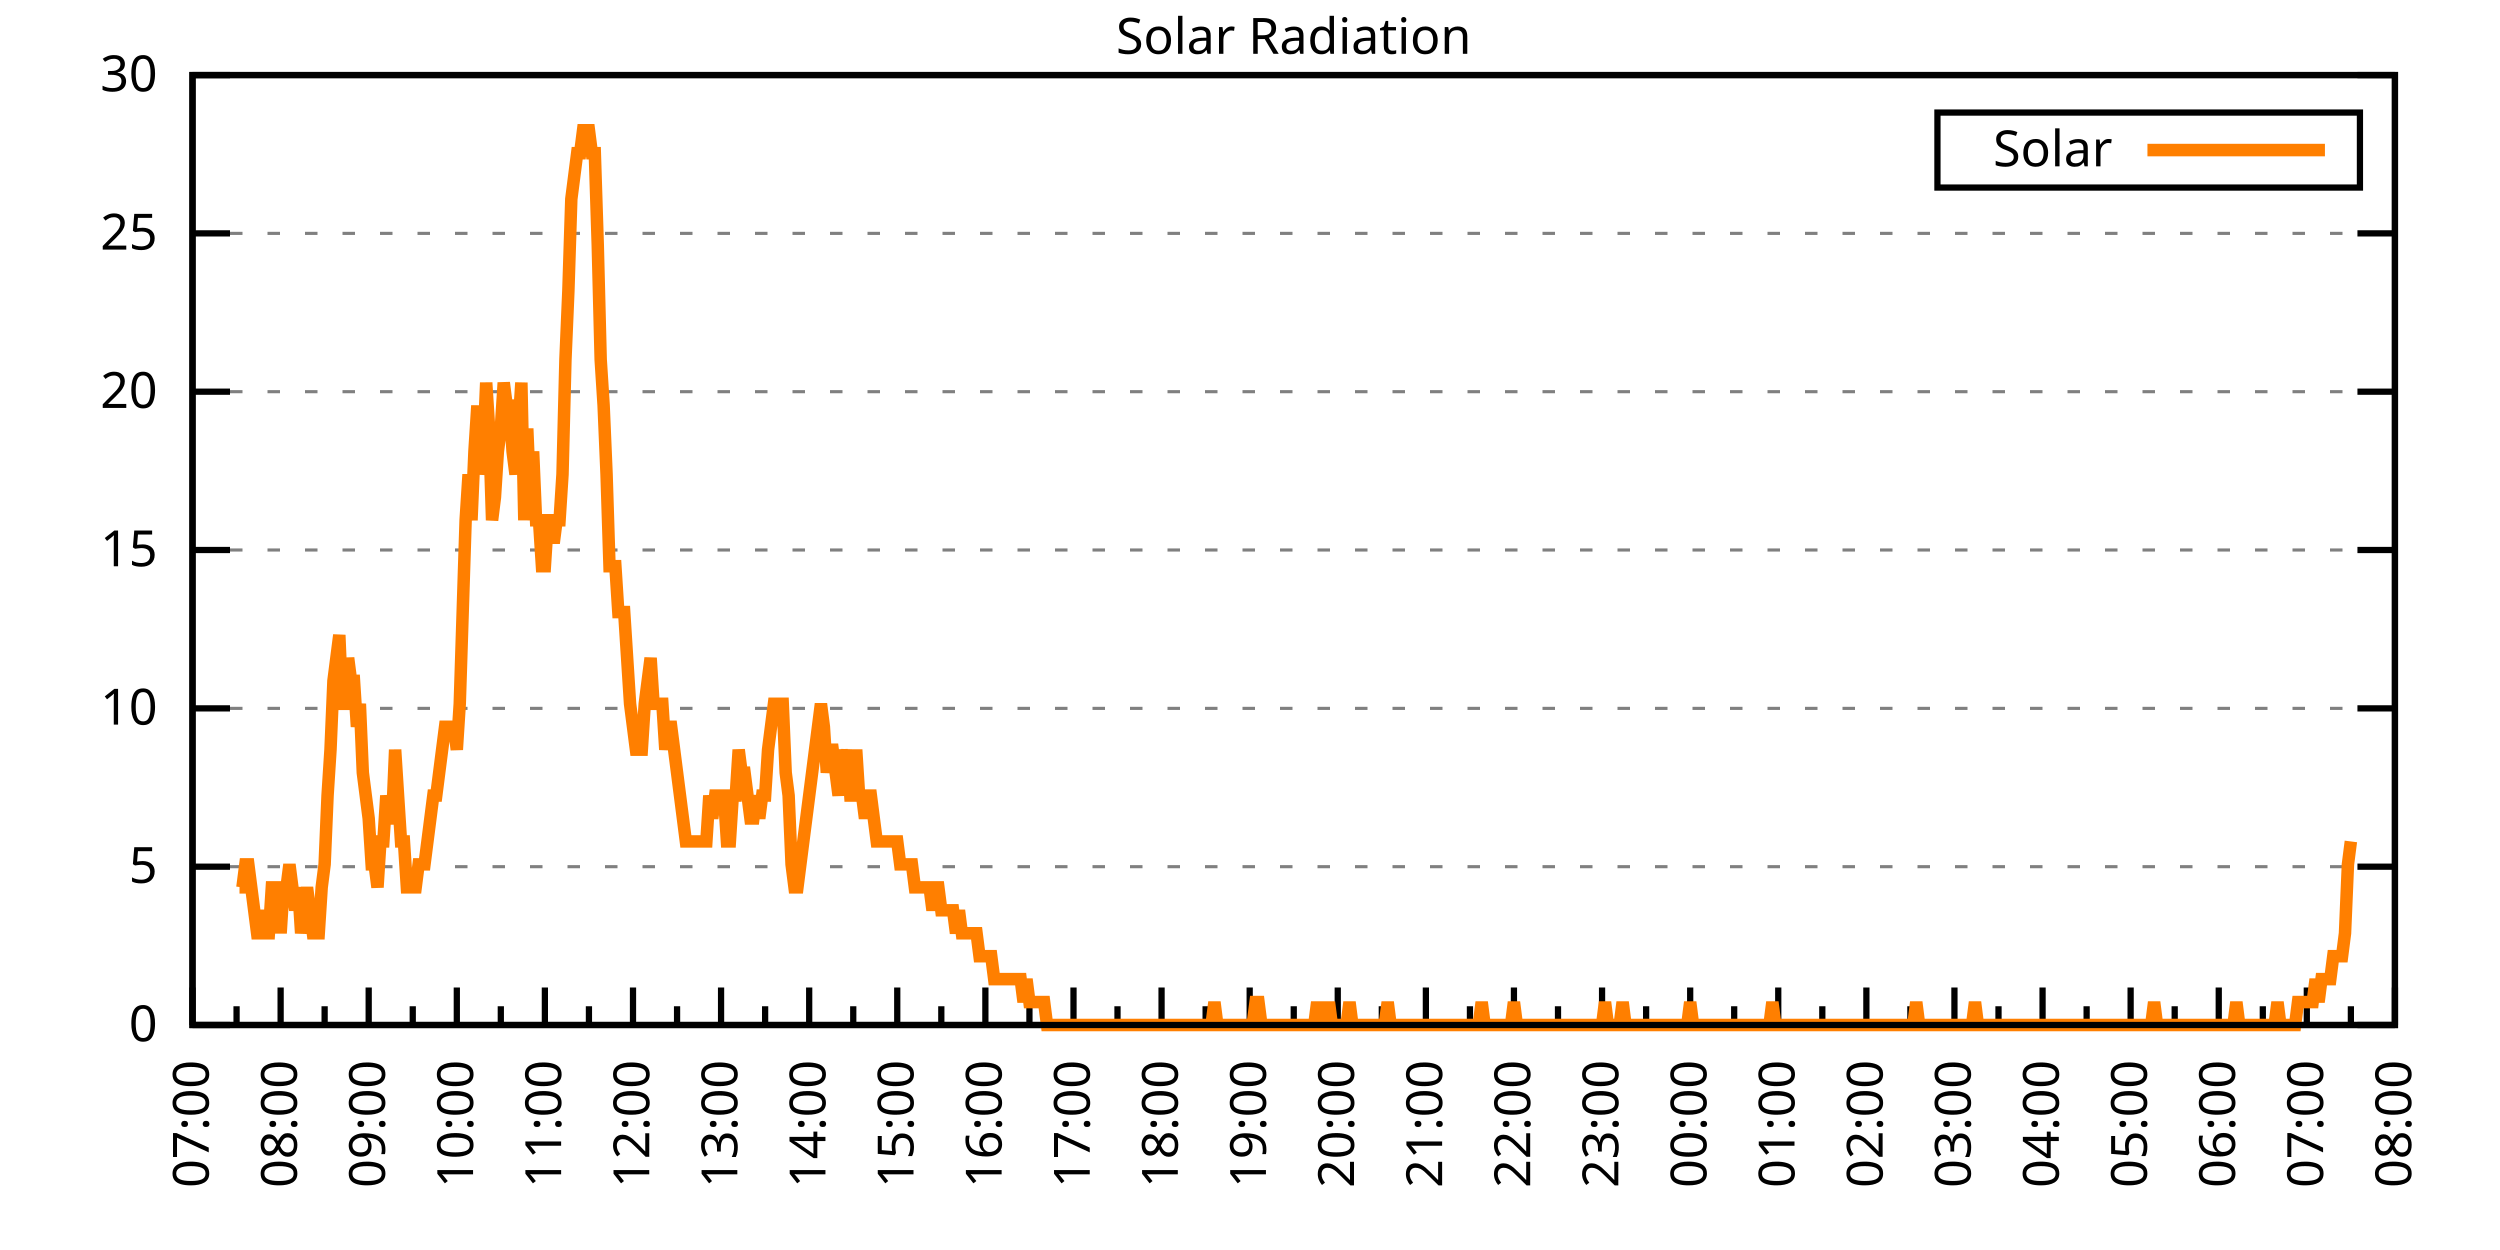
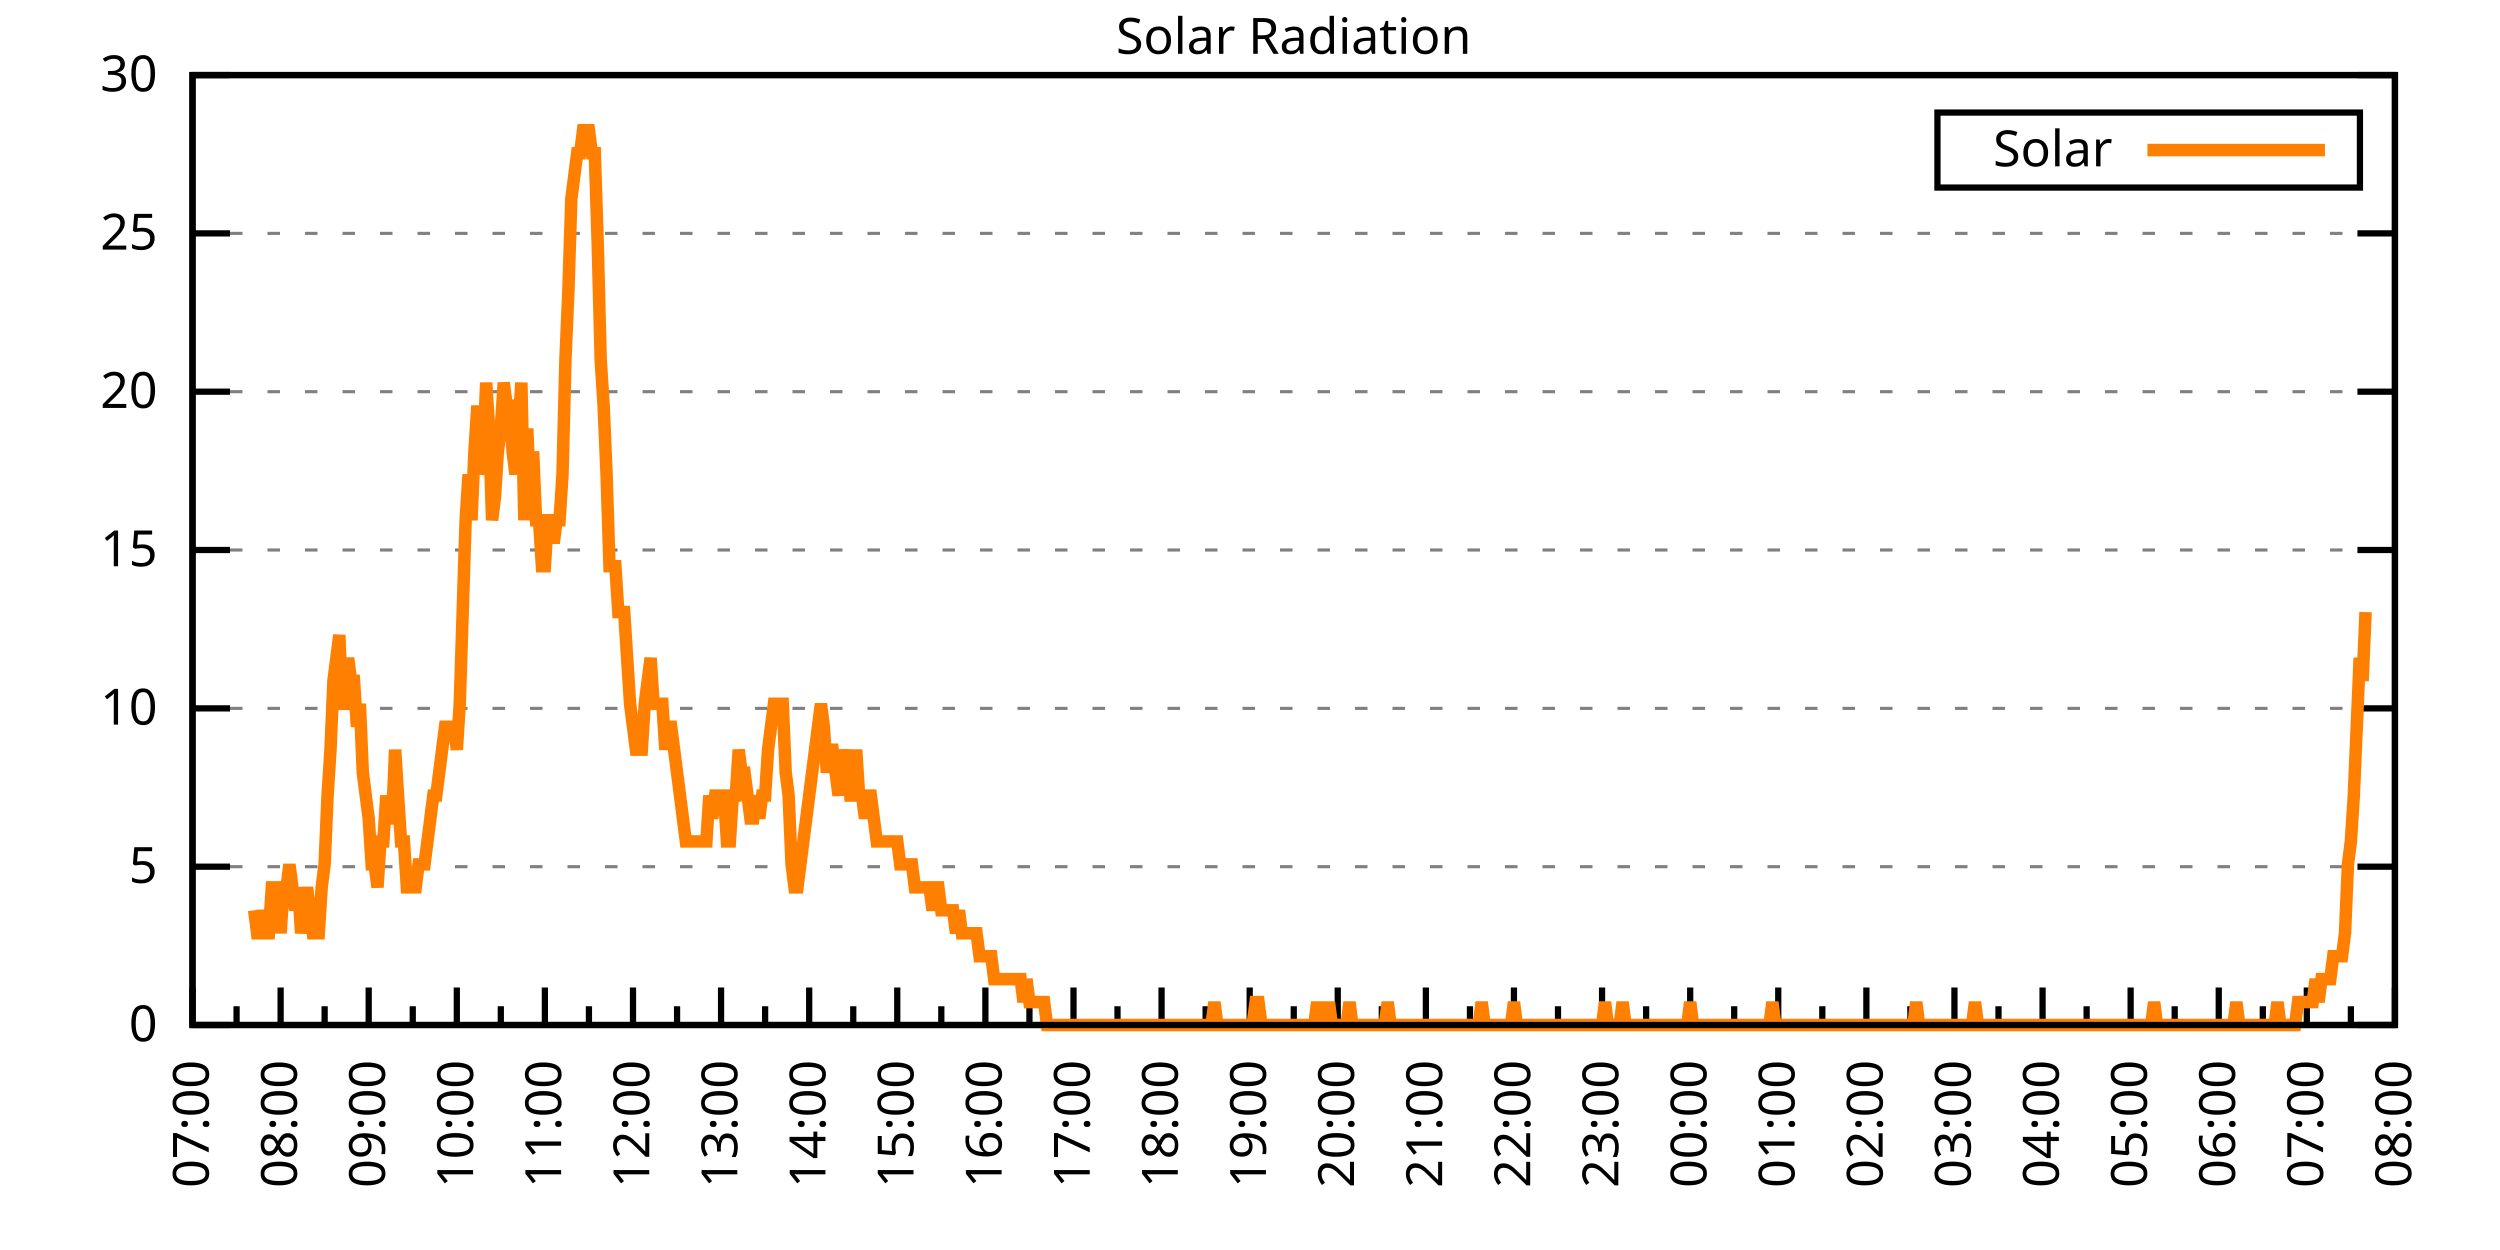
<svg xmlns="http://www.w3.org/2000/svg" xmlns:xlink="http://www.w3.org/1999/xlink" width="400" height="200" viewBox="0 0 400 200">
  <g id="gnuplot_canvas">
    <rect x="0" y="0" width="400" height="200" fill="none" />
    <defs>
      <circle id="gpDot" r="0.5" stroke-width="0.5" stroke="currentColor" />
      <path id="gpPt0" stroke-width="0.333" stroke="currentColor" d="M-1,0 h2 M0,-1 v2" />
      <path id="gpPt1" stroke-width="0.333" stroke="currentColor" d="M-1,-1 L1,1 M1,-1 L-1,1" />
      <path id="gpPt2" stroke-width="0.333" stroke="currentColor" d="M-1,0 L1,0 M0,-1 L0,1 M-1,-1 L1,1 M-1,1 L1,-1" />
      <rect id="gpPt3" stroke-width="0.333" stroke="currentColor" x="-1" y="-1" width="2" height="2" />
      <rect id="gpPt4" stroke-width="0.333" stroke="currentColor" fill="currentColor" x="-1" y="-1" width="2" height="2" />
      <circle id="gpPt5" stroke-width="0.333" stroke="currentColor" cx="0" cy="0" r="1" />
      <use xlink:href="#gpPt5" id="gpPt6" fill="currentColor" stroke="none" />
      <path id="gpPt7" stroke-width="0.333" stroke="currentColor" d="M0,-1.33 L-1.33,0.67 L1.33,0.67 z" />
      <use xlink:href="#gpPt7" id="gpPt8" fill="currentColor" stroke="none" />
      <use xlink:href="#gpPt7" id="gpPt9" stroke="currentColor" transform="rotate(180)" />
      <use xlink:href="#gpPt9" id="gpPt10" fill="currentColor" stroke="none" />
      <use xlink:href="#gpPt3" id="gpPt11" stroke="currentColor" transform="rotate(45)" />
      <use xlink:href="#gpPt11" id="gpPt12" fill="currentColor" stroke="none" />
      <path id="gpPt13" stroke-width="0.333" stroke="currentColor" d="M0,1.330 L1.265,0.411 L0.782,-1.067 L-0.782,-1.076 L-1.265,0.411 z" />
      <use xlink:href="#gpPt13" id="gpPt14" fill="currentColor" stroke="none" />
      <filter id="textbox" filterUnits="objectBoundingBox" x="0" y="0" height="1" width="1">
        <feFlood flood-color="white" flood-opacity="1" result="bgnd" />
        <feComposite in="SourceGraphic" in2="bgnd" operator="atop" />
      </filter>
      <filter id="greybox" filterUnits="objectBoundingBox" x="0" y="0" height="1" width="1">
        <feFlood flood-color="lightgrey" flood-opacity="1" result="grey" />
        <feComposite in="SourceGraphic" in2="grey" operator="atop" />
      </filter>
    </defs>
    <g fill="none" color="white" stroke="currentColor" stroke-width="1.00" stroke-linecap="butt" stroke-linejoin="miter">
</g>
    <g fill="none" color="black" stroke="currentColor" stroke-width="1.00" stroke-linecap="butt" stroke-linejoin="miter">
      <g stroke="none" shape-rendering="crispEdges">
        <polygon fill="rgb(255, 255, 255)" points="30.80,164.00 383.18,164.00 383.18,12.02 30.80,12.02 " />
      </g>
    </g>
    <g fill="none" color="black" stroke="currentColor" stroke-width="1.00" stroke-linecap="butt" stroke-linejoin="miter">
</g>
    <g fill="none" color="black" stroke="black" stroke-width="0.50" stroke-linecap="butt" stroke-linejoin="miter">
</g>
    <g fill="none" color="gray" stroke="currentColor" stroke-width="0.50" stroke-linecap="butt" stroke-linejoin="miter">
      <path stroke="gray" stroke-dasharray="2,4" class="gridline" d="M30.80,164.00 L383.19,164.00  " />
    </g>
    <g fill="none" color="gray" stroke="gray" stroke-width="1.00" stroke-linecap="butt" stroke-linejoin="miter">
</g>
    <g fill="none" color="black" stroke="currentColor" stroke-width="1.00" stroke-linecap="butt" stroke-linejoin="miter">
      <path stroke="black" d="M30.80,164.00 L36.80,164.00 M383.19,164.00 L377.19,164.00  " />
      <g transform="translate(25.20,166.60)" stroke="none" fill="black" font-family="Sans" font-size="8.00" text-anchor="end">
        <text>
          <tspan font-family="Sans"> 0</tspan>
        </text>
      </g>
    </g>
    <g fill="none" color="black" stroke="currentColor" stroke-width="1.00" stroke-linecap="butt" stroke-linejoin="miter">
</g>
    <g fill="none" color="black" stroke="black" stroke-width="0.50" stroke-linecap="butt" stroke-linejoin="miter">
</g>
    <g fill="none" color="gray" stroke="currentColor" stroke-width="0.50" stroke-linecap="butt" stroke-linejoin="miter">
      <path stroke="gray" stroke-dasharray="2,4" class="gridline" d="M30.80,138.67 L383.19,138.67  " />
    </g>
    <g fill="none" color="gray" stroke="gray" stroke-width="1.00" stroke-linecap="butt" stroke-linejoin="miter">
</g>
    <g fill="none" color="black" stroke="currentColor" stroke-width="1.00" stroke-linecap="butt" stroke-linejoin="miter">
      <path stroke="black" d="M30.80,138.67 L36.80,138.67 M383.19,138.67 L377.19,138.67  " />
      <g transform="translate(25.20,141.27)" stroke="none" fill="black" font-family="Sans" font-size="8.00" text-anchor="end">
        <text>
          <tspan font-family="Sans"> 5</tspan>
        </text>
      </g>
    </g>
    <g fill="none" color="black" stroke="currentColor" stroke-width="1.00" stroke-linecap="butt" stroke-linejoin="miter">
</g>
    <g fill="none" color="black" stroke="black" stroke-width="0.50" stroke-linecap="butt" stroke-linejoin="miter">
</g>
    <g fill="none" color="gray" stroke="currentColor" stroke-width="0.50" stroke-linecap="butt" stroke-linejoin="miter">
      <path stroke="gray" stroke-dasharray="2,4" class="gridline" d="M30.80,113.34 L383.19,113.34  " />
    </g>
    <g fill="none" color="gray" stroke="gray" stroke-width="1.00" stroke-linecap="butt" stroke-linejoin="miter">
</g>
    <g fill="none" color="black" stroke="currentColor" stroke-width="1.00" stroke-linecap="butt" stroke-linejoin="miter">
      <path stroke="black" d="M30.80,113.34 L36.80,113.34 M383.19,113.34 L377.19,113.34  " />
      <g transform="translate(25.20,115.94)" stroke="none" fill="black" font-family="Sans" font-size="8.00" text-anchor="end">
        <text>
          <tspan font-family="Sans"> 10</tspan>
        </text>
      </g>
    </g>
    <g fill="none" color="black" stroke="currentColor" stroke-width="1.00" stroke-linecap="butt" stroke-linejoin="miter">
</g>
    <g fill="none" color="black" stroke="black" stroke-width="0.50" stroke-linecap="butt" stroke-linejoin="miter">
</g>
    <g fill="none" color="gray" stroke="currentColor" stroke-width="0.50" stroke-linecap="butt" stroke-linejoin="miter">
      <path stroke="gray" stroke-dasharray="2,4" class="gridline" d="M30.80,88.00 L383.19,88.00  " />
    </g>
    <g fill="none" color="gray" stroke="gray" stroke-width="1.00" stroke-linecap="butt" stroke-linejoin="miter">
</g>
    <g fill="none" color="black" stroke="currentColor" stroke-width="1.00" stroke-linecap="butt" stroke-linejoin="miter">
      <path stroke="black" d="M30.80,88.00 L36.80,88.00 M383.19,88.00 L377.19,88.00  " />
      <g transform="translate(25.20,90.60)" stroke="none" fill="black" font-family="Sans" font-size="8.00" text-anchor="end">
        <text>
          <tspan font-family="Sans"> 15</tspan>
        </text>
      </g>
    </g>
    <g fill="none" color="black" stroke="currentColor" stroke-width="1.00" stroke-linecap="butt" stroke-linejoin="miter">
</g>
    <g fill="none" color="black" stroke="black" stroke-width="0.50" stroke-linecap="butt" stroke-linejoin="miter">
</g>
    <g fill="none" color="gray" stroke="currentColor" stroke-width="0.50" stroke-linecap="butt" stroke-linejoin="miter">
      <path stroke="gray" stroke-dasharray="2,4" class="gridline" d="M30.80,62.67 L383.19,62.67  " />
    </g>
    <g fill="none" color="gray" stroke="gray" stroke-width="1.00" stroke-linecap="butt" stroke-linejoin="miter">
</g>
    <g fill="none" color="black" stroke="currentColor" stroke-width="1.00" stroke-linecap="butt" stroke-linejoin="miter">
      <path stroke="black" d="M30.80,62.67 L36.80,62.67 M383.19,62.67 L377.19,62.67  " />
      <g transform="translate(25.20,65.27)" stroke="none" fill="black" font-family="Sans" font-size="8.00" text-anchor="end">
        <text>
          <tspan font-family="Sans"> 20</tspan>
        </text>
      </g>
    </g>
    <g fill="none" color="black" stroke="currentColor" stroke-width="1.00" stroke-linecap="butt" stroke-linejoin="miter">
</g>
    <g fill="none" color="black" stroke="black" stroke-width="0.50" stroke-linecap="butt" stroke-linejoin="miter">
</g>
    <g fill="none" color="gray" stroke="currentColor" stroke-width="0.50" stroke-linecap="butt" stroke-linejoin="miter">
      <path stroke="gray" stroke-dasharray="2,4" class="gridline" d="M30.80,37.34 L383.19,37.34  " />
    </g>
    <g fill="none" color="gray" stroke="gray" stroke-width="1.00" stroke-linecap="butt" stroke-linejoin="miter">
</g>
    <g fill="none" color="black" stroke="currentColor" stroke-width="1.00" stroke-linecap="butt" stroke-linejoin="miter">
      <path stroke="black" d="M30.80,37.34 L36.80,37.34 M383.19,37.34 L377.19,37.34  " />
      <g transform="translate(25.20,39.94)" stroke="none" fill="black" font-family="Sans" font-size="8.00" text-anchor="end">
        <text>
          <tspan font-family="Sans"> 25</tspan>
        </text>
      </g>
    </g>
    <g fill="none" color="black" stroke="currentColor" stroke-width="1.00" stroke-linecap="butt" stroke-linejoin="miter">
</g>
    <g fill="none" color="black" stroke="black" stroke-width="0.50" stroke-linecap="butt" stroke-linejoin="miter">
</g>
    <g fill="none" color="gray" stroke="currentColor" stroke-width="0.50" stroke-linecap="butt" stroke-linejoin="miter">
      <path stroke="gray" stroke-dasharray="2,4" class="gridline" d="M30.80,12.01 L383.19,12.01  " />
    </g>
    <g fill="none" color="gray" stroke="gray" stroke-width="1.00" stroke-linecap="butt" stroke-linejoin="miter">
</g>
    <g fill="none" color="black" stroke="currentColor" stroke-width="1.00" stroke-linecap="butt" stroke-linejoin="miter">
      <path stroke="black" d="M30.80,12.01 L36.80,12.01 M383.19,12.01 L377.19,12.01  " />
      <g transform="translate(25.20,14.61)" stroke="none" fill="black" font-family="Sans" font-size="8.00" text-anchor="end">
        <text>
          <tspan font-family="Sans"> 30</tspan>
        </text>
      </g>
    </g>
    <g fill="none" color="black" stroke="currentColor" stroke-width="1.00" stroke-linecap="butt" stroke-linejoin="miter">
      <path stroke="black" d="M30.80,164.00 L30.80,158.00  " />
      <g transform="translate(33.40,169.60) rotate(270)" stroke="none" fill="black" font-family="Sans" font-size="8.00" text-anchor="end">
        <text>
          <tspan font-family="Sans">07:00</tspan>
        </text>
      </g>
    </g>
    <g fill="none" color="black" stroke="currentColor" stroke-width="1.00" stroke-linecap="butt" stroke-linejoin="miter">
      <path stroke="black" d="M37.85,164.00 L37.85,161.00 M44.90,164.00 L44.90,158.00  " />
      <g transform="translate(47.50,169.60) rotate(270)" stroke="none" fill="black" font-family="Sans" font-size="8.00" text-anchor="end">
        <text>
          <tspan font-family="Sans">08:00</tspan>
        </text>
      </g>
    </g>
    <g fill="none" color="black" stroke="currentColor" stroke-width="1.00" stroke-linecap="butt" stroke-linejoin="miter">
      <path stroke="black" d="M51.94,164.00 L51.94,161.00 M58.99,164.00 L58.99,158.00  " />
      <g transform="translate(61.59,169.60) rotate(270)" stroke="none" fill="black" font-family="Sans" font-size="8.00" text-anchor="end">
        <text>
          <tspan font-family="Sans">09:00</tspan>
        </text>
      </g>
    </g>
    <g fill="none" color="black" stroke="currentColor" stroke-width="1.00" stroke-linecap="butt" stroke-linejoin="miter">
      <path stroke="black" d="M66.04,164.00 L66.04,161.00 M73.09,164.00 L73.09,158.00  " />
      <g transform="translate(75.69,169.60) rotate(270)" stroke="none" fill="black" font-family="Sans" font-size="8.00" text-anchor="end">
        <text>
          <tspan font-family="Sans">10:00</tspan>
        </text>
      </g>
    </g>
    <g fill="none" color="black" stroke="currentColor" stroke-width="1.00" stroke-linecap="butt" stroke-linejoin="miter">
      <path stroke="black" d="M80.13,164.00 L80.13,161.00 M87.18,164.00 L87.18,158.00  " />
      <g transform="translate(89.78,169.60) rotate(270)" stroke="none" fill="black" font-family="Sans" font-size="8.00" text-anchor="end">
        <text>
          <tspan font-family="Sans">11:00</tspan>
        </text>
      </g>
    </g>
    <g fill="none" color="black" stroke="currentColor" stroke-width="1.00" stroke-linecap="butt" stroke-linejoin="miter">
      <path stroke="black" d="M94.23,164.00 L94.23,161.00 M101.28,164.00 L101.28,158.00  " />
      <g transform="translate(103.88,169.60) rotate(270)" stroke="none" fill="black" font-family="Sans" font-size="8.00" text-anchor="end">
        <text>
          <tspan font-family="Sans">12:00</tspan>
        </text>
      </g>
    </g>
    <g fill="none" color="black" stroke="currentColor" stroke-width="1.00" stroke-linecap="butt" stroke-linejoin="miter">
      <path stroke="black" d="M108.33,164.00 L108.33,161.00 M115.37,164.00 L115.37,158.00  " />
      <g transform="translate(117.97,169.60) rotate(270)" stroke="none" fill="black" font-family="Sans" font-size="8.00" text-anchor="end">
        <text>
          <tspan font-family="Sans">13:00</tspan>
        </text>
      </g>
    </g>
    <g fill="none" color="black" stroke="currentColor" stroke-width="1.00" stroke-linecap="butt" stroke-linejoin="miter">
      <path stroke="black" d="M122.42,164.00 L122.42,161.00 M129.47,164.00 L129.47,158.00  " />
      <g transform="translate(132.07,169.60) rotate(270)" stroke="none" fill="black" font-family="Sans" font-size="8.00" text-anchor="end">
        <text>
          <tspan font-family="Sans">14:00</tspan>
        </text>
      </g>
    </g>
    <g fill="none" color="black" stroke="currentColor" stroke-width="1.00" stroke-linecap="butt" stroke-linejoin="miter">
      <path stroke="black" d="M136.52,164.00 L136.52,161.00 M143.56,164.00 L143.56,158.00  " />
      <g transform="translate(146.16,169.60) rotate(270)" stroke="none" fill="black" font-family="Sans" font-size="8.00" text-anchor="end">
        <text>
          <tspan font-family="Sans">15:00</tspan>
        </text>
      </g>
    </g>
    <g fill="none" color="black" stroke="currentColor" stroke-width="1.00" stroke-linecap="butt" stroke-linejoin="miter">
      <path stroke="black" d="M150.61,164.00 L150.61,161.00 M157.66,164.00 L157.66,158.00  " />
      <g transform="translate(160.26,169.60) rotate(270)" stroke="none" fill="black" font-family="Sans" font-size="8.00" text-anchor="end">
        <text>
          <tspan font-family="Sans">16:00</tspan>
        </text>
      </g>
    </g>
    <g fill="none" color="black" stroke="currentColor" stroke-width="1.00" stroke-linecap="butt" stroke-linejoin="miter">
      <path stroke="black" d="M164.71,164.00 L164.71,161.00 M171.76,164.00 L171.76,158.00  " />
      <g transform="translate(174.36,169.60) rotate(270)" stroke="none" fill="black" font-family="Sans" font-size="8.00" text-anchor="end">
        <text>
          <tspan font-family="Sans">17:00</tspan>
        </text>
      </g>
    </g>
    <g fill="none" color="black" stroke="currentColor" stroke-width="1.00" stroke-linecap="butt" stroke-linejoin="miter">
      <path stroke="black" d="M178.80,164.00 L178.80,161.00 M185.85,164.00 L185.85,158.00  " />
      <g transform="translate(188.45,169.60) rotate(270)" stroke="none" fill="black" font-family="Sans" font-size="8.00" text-anchor="end">
        <text>
          <tspan font-family="Sans">18:00</tspan>
        </text>
      </g>
    </g>
    <g fill="none" color="black" stroke="currentColor" stroke-width="1.00" stroke-linecap="butt" stroke-linejoin="miter">
      <path stroke="black" d="M192.90,164.00 L192.90,161.00 M199.95,164.00 L199.95,158.00  " />
      <g transform="translate(202.55,169.60) rotate(270)" stroke="none" fill="black" font-family="Sans" font-size="8.00" text-anchor="end">
        <text>
          <tspan font-family="Sans">19:00</tspan>
        </text>
      </g>
    </g>
    <g fill="none" color="black" stroke="currentColor" stroke-width="1.00" stroke-linecap="butt" stroke-linejoin="miter">
      <path stroke="black" d="M207.00,164.00 L207.00,161.00 M214.04,164.00 L214.04,158.00  " />
      <g transform="translate(216.64,169.60) rotate(270)" stroke="none" fill="black" font-family="Sans" font-size="8.00" text-anchor="end">
        <text>
          <tspan font-family="Sans">20:00</tspan>
        </text>
      </g>
    </g>
    <g fill="none" color="black" stroke="currentColor" stroke-width="1.00" stroke-linecap="butt" stroke-linejoin="miter">
      <path stroke="black" d="M221.09,164.00 L221.09,161.00 M228.14,164.00 L228.14,158.00  " />
      <g transform="translate(230.74,169.60) rotate(270)" stroke="none" fill="black" font-family="Sans" font-size="8.00" text-anchor="end">
        <text>
          <tspan font-family="Sans">21:00</tspan>
        </text>
      </g>
    </g>
    <g fill="none" color="black" stroke="currentColor" stroke-width="1.00" stroke-linecap="butt" stroke-linejoin="miter">
      <path stroke="black" d="M235.19,164.00 L235.19,161.00 M242.23,164.00 L242.23,158.00  " />
      <g transform="translate(244.83,169.60) rotate(270)" stroke="none" fill="black" font-family="Sans" font-size="8.00" text-anchor="end">
        <text>
          <tspan font-family="Sans">22:00</tspan>
        </text>
      </g>
    </g>
    <g fill="none" color="black" stroke="currentColor" stroke-width="1.00" stroke-linecap="butt" stroke-linejoin="miter">
      <path stroke="black" d="M249.28,164.00 L249.28,161.00 M256.33,164.00 L256.33,158.00  " />
      <g transform="translate(258.93,169.60) rotate(270)" stroke="none" fill="black" font-family="Sans" font-size="8.00" text-anchor="end">
        <text>
          <tspan font-family="Sans">23:00</tspan>
        </text>
      </g>
    </g>
    <g fill="none" color="black" stroke="currentColor" stroke-width="1.00" stroke-linecap="butt" stroke-linejoin="miter">
      <path stroke="black" d="M263.38,164.00 L263.38,161.00 M270.43,164.00 L270.43,158.00  " />
      <g transform="translate(273.03,169.60) rotate(270)" stroke="none" fill="black" font-family="Sans" font-size="8.00" text-anchor="end">
        <text>
          <tspan font-family="Sans">00:00</tspan>
        </text>
      </g>
    </g>
    <g fill="none" color="black" stroke="currentColor" stroke-width="1.00" stroke-linecap="butt" stroke-linejoin="miter">
      <path stroke="black" d="M277.47,164.00 L277.47,161.00 M284.52,164.00 L284.52,158.00  " />
      <g transform="translate(287.12,169.60) rotate(270)" stroke="none" fill="black" font-family="Sans" font-size="8.00" text-anchor="end">
        <text>
          <tspan font-family="Sans">01:00</tspan>
        </text>
      </g>
    </g>
    <g fill="none" color="black" stroke="currentColor" stroke-width="1.00" stroke-linecap="butt" stroke-linejoin="miter">
      <path stroke="black" d="M291.57,164.00 L291.57,161.00 M298.62,164.00 L298.62,158.00  " />
      <g transform="translate(301.22,169.60) rotate(270)" stroke="none" fill="black" font-family="Sans" font-size="8.00" text-anchor="end">
        <text>
          <tspan font-family="Sans">02:00</tspan>
        </text>
      </g>
    </g>
    <g fill="none" color="black" stroke="currentColor" stroke-width="1.00" stroke-linecap="butt" stroke-linejoin="miter">
      <path stroke="black" d="M305.66,164.00 L305.66,161.00 M312.71,164.00 L312.71,158.00  " />
      <g transform="translate(315.31,169.60) rotate(270)" stroke="none" fill="black" font-family="Sans" font-size="8.00" text-anchor="end">
        <text>
          <tspan font-family="Sans">03:00</tspan>
        </text>
      </g>
    </g>
    <g fill="none" color="black" stroke="currentColor" stroke-width="1.00" stroke-linecap="butt" stroke-linejoin="miter">
      <path stroke="black" d="M319.76,164.00 L319.76,161.00 M326.81,164.00 L326.81,158.00  " />
      <g transform="translate(329.41,169.60) rotate(270)" stroke="none" fill="black" font-family="Sans" font-size="8.00" text-anchor="end">
        <text>
          <tspan font-family="Sans">04:00</tspan>
        </text>
      </g>
    </g>
    <g fill="none" color="black" stroke="currentColor" stroke-width="1.00" stroke-linecap="butt" stroke-linejoin="miter">
      <path stroke="black" d="M333.86,164.00 L333.86,161.00 M340.90,164.00 L340.90,158.00  " />
      <g transform="translate(343.50,169.60) rotate(270)" stroke="none" fill="black" font-family="Sans" font-size="8.00" text-anchor="end">
        <text>
          <tspan font-family="Sans">05:00</tspan>
        </text>
      </g>
    </g>
    <g fill="none" color="black" stroke="currentColor" stroke-width="1.00" stroke-linecap="butt" stroke-linejoin="miter">
      <path stroke="black" d="M347.95,164.00 L347.95,161.00 M355.00,164.00 L355.00,158.00  " />
      <g transform="translate(357.60,169.60) rotate(270)" stroke="none" fill="black" font-family="Sans" font-size="8.00" text-anchor="end">
        <text>
          <tspan font-family="Sans">06:00</tspan>
        </text>
      </g>
    </g>
    <g fill="none" color="black" stroke="currentColor" stroke-width="1.00" stroke-linecap="butt" stroke-linejoin="miter">
      <path stroke="black" d="M362.05,164.00 L362.05,161.00 M369.09,164.00 L369.09,158.00  " />
      <g transform="translate(371.69,169.60) rotate(270)" stroke="none" fill="black" font-family="Sans" font-size="8.00" text-anchor="end">
        <text>
          <tspan font-family="Sans">07:00</tspan>
        </text>
      </g>
    </g>
    <g fill="none" color="black" stroke="currentColor" stroke-width="1.00" stroke-linecap="butt" stroke-linejoin="miter">
      <path stroke="black" d="M376.14,164.00 L376.14,161.00 M383.19,164.00 L383.19,158.00  " />
      <g transform="translate(385.79,169.60) rotate(270)" stroke="none" fill="black" font-family="Sans" font-size="8.00" text-anchor="end">
        <text>
          <tspan font-family="Sans">08:00</tspan>
        </text>
      </g>
    </g>
    <g fill="none" color="black" stroke="currentColor" stroke-width="1.00" stroke-linecap="butt" stroke-linejoin="miter">
</g>
    <g fill="none" color="black" stroke="currentColor" stroke-width="1.00" stroke-linecap="butt" stroke-linejoin="miter">
      <path stroke="black" d="M30.80,12.01 L30.80,164.00 L383.19,164.00 L383.19,12.01 L30.80,12.01 Z  " />
    </g>
    <g fill="none" color="black" stroke="currentColor" stroke-width="1.00" stroke-linecap="butt" stroke-linejoin="miter">
      <g transform="translate(6.80,88.01) rotate(270)" stroke="none" fill="black" font-family="Sans" font-size="8.00" text-anchor="middle">
        <text />
      </g>
    </g>
    <g fill="none" color="black" stroke="currentColor" stroke-width="1.00" stroke-linecap="butt" stroke-linejoin="miter">
</g>
    <g fill="none" color="black" stroke="currentColor" stroke-width="1.00" stroke-linecap="butt" stroke-linejoin="miter">
      <path stroke="black" d="M309.99,30.01 L309.99,18.01 L377.59,18.01 L377.59,30.01 L309.99,30.01 Z  " />
    </g>
    <g id="Solar_Radiation_plot_1">
      <g fill="none" color="white" stroke="black" stroke-width="2.00" stroke-linecap="butt" stroke-linejoin="miter">
</g>
      <g fill="none" color="black" stroke="currentColor" stroke-width="2.00" stroke-linecap="butt" stroke-linejoin="miter">
        <g transform="translate(337.99,26.61)" stroke="none" fill="black" font-family="Sans" font-size="8.00" text-anchor="end">
          <text>
            <tspan font-family="Sans">Solar</tspan>
          </text>
        </g>
      </g>
      <g fill="none" color="black" stroke="currentColor" stroke-width="2.00" stroke-linecap="butt" stroke-linejoin="miter">
-         <path stroke="rgb(255, 127,   0)" d="M343.59,24.01 L371.99,24.01 M38.32,141.98 L38.79,141.98 L39.26,138.30 L39.73,138.30 L40.20,141.98 L40.67,145.65   L41.14,149.32 L41.61,149.32 L42.08,145.65 L42.55,149.32 L43.02,149.32 L43.49,141.98 L43.96,141.98 L44.43,141.98   L44.90,149.32 L45.37,141.98 L45.84,141.98 L46.31,138.30 L46.78,141.98 L47.24,145.65 L47.71,141.98 L48.18,149.32   L48.65,145.65 L49.12,141.98 L49.59,145.65 L50.06,149.32 L50.53,149.32 L51.00,149.32 L51.47,141.98 L51.94,138.30   L52.41,127.29 L52.88,119.95 L53.35,108.94 L53.82,105.27 L54.29,101.60 L54.76,112.61 L55.23,112.61 L55.70,105.27   L56.17,108.94 L56.64,108.94 L57.11,116.28 L57.58,112.61 L58.05,123.62 L58.52,127.29 L58.99,130.96 L59.46,138.30   L59.93,138.30 L60.40,141.98 L60.87,134.63 L61.34,134.63 L61.81,127.29 L62.28,130.96 L62.75,130.96 L63.22,119.95   L63.69,127.29 L64.16,134.63 L64.63,134.63 L65.10,141.98 L65.57,141.98 L66.04,141.98 L66.51,141.98 L66.98,138.30   L67.45,138.30 L67.92,138.30 L68.39,134.63 L68.86,130.96 L69.33,127.29 L69.80,127.29 L70.27,123.62 L70.74,119.95   L71.21,116.28 L71.68,116.28 L72.15,116.28 L72.62,116.28 L73.09,119.95 L73.56,112.61 L74.03,97.93 L74.50,83.24   L74.97,75.90 L75.44,83.24 L75.91,72.23 L76.38,64.89 L76.85,75.90 L77.32,72.23 L77.79,61.22 L78.26,68.56   L78.73,83.24 L79.19,79.57 L79.66,72.23 L80.13,68.56 L80.60,61.22 L81.07,64.89 L81.54,64.89 L82.01,72.23   L82.48,75.90 L82.95,68.56 L83.42,61.22 L83.89,83.24 L84.36,68.56 L84.83,79.57 L85.30,72.23 L85.77,83.24   L86.24,83.24 L86.71,90.59 L87.18,90.59 L87.65,83.24 L88.12,83.24 L88.59,86.91 L89.06,83.24 L89.53,83.24   L90.00,75.90 L90.47,57.55 L90.94,46.54 L91.41,31.85 L91.88,28.18 L92.35,24.51 L92.82,24.51 L93.29,20.84   L93.76,20.84 L94.23,20.84 L94.70,24.51 L95.17,24.51 L95.64,39.19 L96.11,57.55 L96.58,64.89 L97.05,75.90   L97.52,90.59 L97.99,90.59 L98.46,90.59 L98.93,97.93 L99.40,97.93 L99.87,97.93 L100.34,105.27 L100.81,112.61   L101.28,116.28 L101.75,119.95 L102.22,119.95 L102.69,119.95 L103.16,112.61 L103.63,108.94 L104.10,105.27 L104.57,112.61   L105.04,112.61 L105.51,112.61 L105.98,112.61 L106.45,119.95 L106.92,116.28 L107.39,116.28 L107.86,119.95 L108.33,123.62   L108.80,127.29 L109.27,130.96 L109.74,134.63 L110.21,134.63 L110.68,134.63 L111.14,134.63 L111.61,134.63 L112.08,134.63   L112.55,134.63 L113.02,134.63 L113.49,127.29 L113.96,130.96 L114.43,127.29 L114.90,127.29 L115.37,127.29 L115.84,127.29   L116.31,134.63 L116.78,134.63 L117.25,127.29 L117.72,127.29 L118.19,119.95 L118.66,123.62 L119.13,123.62 L119.60,127.29   L120.07,130.96 L120.54,130.96 L121.01,127.29 L121.48,130.96 L121.95,127.29 L122.42,127.29 L122.89,119.95 L123.36,116.28   L123.83,112.61 L124.30,112.61 L124.77,112.61 L125.24,112.61 L125.71,123.62 L126.18,127.29 L126.65,138.30 L127.12,141.98   L127.59,141.98 L128.06,138.30 L128.53,134.63 L129.00,130.96 L129.47,127.29 L129.94,123.62 L130.41,119.95 L130.88,116.28   L131.35,112.61 L131.82,116.28 L132.29,123.62 L132.76,119.95 L133.23,119.95 L133.70,123.62 L134.17,127.29 L134.64,119.95   L135.11,123.62 L135.58,119.95 L136.05,127.29 L136.52,127.29 L136.99,119.95 L137.46,127.29 L137.93,127.29 L138.40,130.96   L138.87,127.29 L139.34,127.29 L139.81,130.96 L140.28,134.63 L140.75,134.63 L141.22,134.63 L141.69,134.63 L142.16,134.63   L142.63,134.63 L143.09,134.63 L143.56,134.63 L144.03,138.30 L144.50,138.30 L144.97,138.30 L145.44,138.30 L145.91,138.30   L146.38,141.98 L146.85,141.98 L147.32,141.98 L147.79,141.98 L148.26,141.98 L148.73,141.98 L149.20,145.65 L149.67,141.98   L150.14,141.98 L150.61,145.65 L151.08,145.65 L151.55,145.65 L152.02,145.65 L152.49,145.65 L152.96,149.32 L153.43,145.65   L153.90,149.32 L154.37,149.32 L154.84,149.32 L155.31,149.32 L155.78,149.32 L156.25,149.32 L156.72,152.99 L157.19,152.99   L157.66,152.99 L158.13,152.99 L158.60,152.99 L159.07,156.66 L159.54,156.66 L160.01,156.66 L160.48,156.66 L160.95,156.66   L161.42,156.66 L161.89,156.66 L162.36,156.66 L162.83,156.66 L163.30,156.66 L163.77,160.33 L164.24,156.66 L164.71,160.33   L165.18,160.33 L165.65,160.33 L166.12,160.33 L166.59,160.33 L167.06,160.33 L167.53,164.00 L168.00,164.00 L168.47,164.00   L168.94,164.00 L169.41,164.00 L169.88,164.00 L170.35,164.00 L170.82,164.00 L171.29,164.00 L171.76,164.00 L172.23,164.00   L172.70,164.00 L173.17,164.00 L173.64,164.00 L174.11,164.00 L174.58,164.00 L175.04,164.00 L175.51,164.00 L175.98,164.00   L176.45,164.00 L176.92,164.00 L177.39,164.00 L177.86,164.00 L178.33,164.00 L178.80,164.00 L179.27,164.00 L179.74,164.00   L180.21,164.00 L180.68,164.00 L181.15,164.00 L181.62,164.00 L182.09,164.00 L182.56,164.00 L183.03,164.00 L183.50,164.00   L183.97,164.00 L184.44,164.00 L184.91,164.00 L185.38,164.00 L185.85,164.00 L186.32,164.00 L186.79,164.00 L187.26,164.00   L187.73,164.00 L188.20,164.00 L188.67,164.00 L189.14,164.00 L189.61,164.00 L190.08,164.00 L190.55,164.00 L191.02,164.00   L191.49,164.00 L191.96,164.00 L192.43,164.00 L192.90,164.00 L193.37,164.00 L193.84,164.00 L194.31,160.33 L194.78,164.00   L195.25,164.00 L195.72,164.00 L196.19,164.00 L196.66,164.00 L197.13,164.00 L197.60,164.00 L198.07,164.00 L198.54,164.00   L199.01,164.00 L199.48,164.00 L199.95,164.00 L200.42,164.00 L200.89,160.33 L201.36,160.33 L201.83,164.00 L202.30,164.00   L202.77,164.00 L203.24,164.00 L203.71,164.00 L204.18,164.00 L204.65,164.00 L205.12,164.00 L205.59,164.00 L206.06,164.00   L206.53,164.00 L207.00,164.00 L207.46,164.00 L207.93,164.00 L208.40,164.00 L208.87,164.00 L209.34,164.00 L209.81,164.00   L210.28,164.00 L210.75,160.33 L211.22,164.00 L211.69,164.00 L212.16,164.00 L212.63,160.33 L213.10,164.00 L213.57,164.00   L214.04,164.00 L214.51,164.00 L214.98,164.00 L215.45,164.00 L215.92,160.33 L216.39,164.00 L216.86,164.00 L217.33,164.00   L217.80,164.00 L218.27,164.00 L218.74,164.00 L219.21,164.00 L219.68,164.00 L220.15,164.00 L220.62,164.00 L221.09,164.00   L221.56,164.00 L222.03,160.33 L222.50,164.00 L222.97,164.00 L223.44,164.00 L223.91,164.00 L224.38,164.00 L224.85,164.00   L225.32,164.00 L225.79,164.00 L226.26,164.00 L226.73,164.00 L227.20,164.00 L227.67,164.00 L228.14,164.00 L228.61,164.00   L229.08,164.00 L229.55,164.00 L230.02,164.00 L230.49,164.00 L230.96,164.00 L231.43,164.00 L231.90,164.00 L232.37,164.00   L232.84,164.00 L233.31,164.00 L233.78,164.00 L234.25,164.00 L234.72,164.00 L235.19,164.00 L235.66,164.00 L236.13,164.00   L236.60,164.00 L237.07,160.33 L237.54,164.00 L238.01,164.00 L238.48,164.00 L238.95,164.00 L239.41,164.00 L239.88,164.00   L240.35,164.00 L240.82,164.00 L241.29,164.00 L241.76,164.00 L242.23,160.33 L242.70,164.00 L243.17,164.00 L243.64,164.00   L244.11,164.00 L244.58,164.00 L245.05,164.00 L245.52,164.00 L245.99,164.00 L246.46,164.00 L246.93,164.00 L247.40,164.00   L247.87,164.00 L248.34,164.00 L248.81,164.00 L249.28,164.00 L249.75,164.00 L250.22,164.00 L250.69,164.00 L251.16,164.00   L251.63,164.00 L252.10,164.00 L252.57,164.00 L253.04,164.00 L253.51,164.00 L253.98,164.00 L254.45,164.00 L254.92,164.00   L255.39,164.00 L255.86,164.00 L256.33,164.00 L256.80,160.33 L257.27,164.00 L257.74,164.00 L258.21,164.00 L258.68,164.00   L259.15,164.00 L259.62,160.33 L260.09,164.00 L260.56,164.00 L261.03,164.00 L261.50,164.00 L261.97,164.00 L262.44,164.00   L262.91,164.00 L263.38,164.00 L263.85,164.00 L264.32,164.00 L264.79,164.00 L265.26,164.00 L265.73,164.00 L266.20,164.00   L266.67,164.00 L267.14,164.00 L267.61,164.00 L268.08,164.00 L268.55,164.00 L269.02,164.00 L269.49,164.00 L269.96,164.00   L270.43,160.33 L270.90,164.00 L271.36,164.00 L271.83,164.00 L272.30,164.00 L272.77,164.00 L273.24,164.00 L273.71,164.00   L274.18,164.00 L274.65,164.00 L275.12,164.00 L275.59,164.00 L276.06,164.00 L276.53,164.00 L277.00,164.00 L277.47,164.00   L277.94,164.00 L278.41,164.00 L278.88,164.00 L279.35,164.00 L279.82,164.00 L280.29,164.00 L280.76,164.00 L281.23,164.00   L281.70,164.00 L282.17,164.00 L282.64,164.00 L283.11,164.00 L283.58,160.33 L284.05,164.00 L284.52,164.00 L284.99,164.00   L285.46,164.00 L285.93,164.00 L286.40,164.00 L286.87,164.00 L287.34,164.00 L287.81,164.00 L288.28,164.00 L288.75,164.00   L289.22,164.00 L289.69,164.00 L290.16,164.00 L290.63,164.00 L291.10,164.00 L291.57,164.00 L292.04,164.00 L292.51,164.00   L292.98,164.00 L293.45,164.00 L293.92,164.00 L294.39,164.00 L294.86,164.00 L295.33,164.00 L295.80,164.00 L296.27,164.00   L296.74,164.00 L297.21,164.00 L297.68,164.00 L298.15,164.00 L298.62,164.00 L299.09,164.00 L299.56,164.00 L300.03,164.00   L300.50,164.00 L300.97,164.00 L301.44,164.00 L301.91,164.00 L302.38,164.00 L302.85,164.00 L303.31,164.00 L303.78,164.00   L304.25,164.00 L304.72,164.00 L305.19,164.00 L305.66,164.00 L306.13,164.00 L306.60,160.33 L307.07,164.00 L307.54,164.00   L308.01,164.00 L308.48,164.00 L308.95,164.00 L309.42,164.00 L309.89,164.00 L310.36,164.00 L310.83,164.00 L311.30,164.00   L311.77,164.00 L312.24,164.00 L312.71,164.00 L313.18,164.00 L313.65,164.00 L314.12,164.00 L314.59,164.00 L315.06,164.00   L315.53,164.00 L316.00,160.33 L316.47,164.00 L316.94,164.00 L317.41,164.00 L317.88,164.00 L318.35,164.00 L318.82,164.00   L319.29,164.00 L319.76,164.00 L320.23,164.00 L320.70,164.00 L321.17,164.00 L321.64,164.00 L322.11,164.00 L322.58,164.00   L323.05,164.00 L323.52,164.00 L323.99,164.00 L324.46,164.00 L324.93,164.00 L325.40,164.00 L325.87,164.00 L326.34,164.00   L326.81,164.00 L327.28,164.00 L327.75,164.00 L328.22,164.00 L328.69,164.00 L329.16,164.00 L329.63,164.00 L330.10,164.00   L330.57,164.00 L331.04,164.00 L331.51,164.00 L331.98,164.00 L332.45,164.00 L332.92,164.00 L333.39,164.00 L333.86,164.00   L334.33,164.00 L334.80,164.00 L335.26,164.00 L335.73,164.00 L336.20,164.00 L336.67,164.00 L337.14,164.00 L337.61,164.00   L338.08,164.00 L338.55,164.00 L339.02,164.00 L339.49,164.00 L339.96,164.00 L340.43,164.00 L340.90,164.00 L341.37,164.00   L341.84,164.00 L342.31,164.00 L342.78,164.00 L343.25,164.00 L343.72,164.00 L344.19,164.00 L344.66,160.33 L345.13,164.00   L345.60,164.00 L346.07,164.00 L346.54,164.00 L347.01,164.00 L347.48,164.00 L347.95,164.00 L348.42,164.00 L348.89,164.00   L349.36,164.00 L349.83,164.00 L350.30,164.00 L350.77,164.00 L351.24,164.00 L351.71,164.00 L352.18,164.00 L352.65,164.00   L353.12,164.00 L353.59,164.00 L354.06,164.00 L354.53,164.00 L355.00,164.00 L355.47,164.00 L355.94,164.00 L356.41,164.00   L356.88,164.00 L357.35,164.00 L357.82,160.33 L358.29,164.00 L358.76,164.00 L359.23,164.00 L359.70,164.00 L360.17,164.00   L360.64,164.00 L361.11,164.00 L361.58,164.00 L362.05,164.00 L362.52,164.00 L362.99,164.00 L363.46,164.00 L363.93,164.00   L364.40,160.33 L364.87,164.00 L365.34,164.00 L365.81,164.00 L366.28,164.00 L366.75,164.00 L367.21,164.00 L367.68,160.33   L368.15,160.33 L368.62,160.33 L369.09,160.33 L369.56,160.33 L370.03,160.33 L370.50,156.66 L370.97,160.33 L371.44,156.66   L371.91,156.66 L372.38,156.66 L372.85,156.66 L373.32,152.99 L373.79,152.99 L374.26,152.99 L374.73,152.99 L375.20,149.32   L375.67,138.30 L376.14,134.63  " />
+         <path stroke="rgb(255, 127,   0)" d="M343.59,24.01 L371.99,24.01 M40.67,145.65 L41.14,149.32 L41.61,149.32 L42.08,145.65 L42.55,149.32 L43.02,149.32   L43.49,141.98 L43.96,141.98 L44.43,141.98 L44.90,149.32 L45.37,141.98 L45.84,141.98 L46.31,138.30 L46.78,141.98   L47.24,145.65 L47.71,141.98 L48.18,149.32 L48.65,145.65 L49.12,141.98 L49.59,145.65 L50.06,149.32 L50.53,149.32   L51.00,149.32 L51.47,141.98 L51.94,138.30 L52.41,127.29 L52.88,119.95 L53.35,108.94 L53.82,105.27 L54.29,101.60   L54.76,112.61 L55.23,112.61 L55.70,105.27 L56.17,108.94 L56.64,108.94 L57.11,116.28 L57.58,112.61 L58.05,123.62   L58.52,127.29 L58.99,130.96 L59.46,138.30 L59.93,138.30 L60.40,141.98 L60.87,134.63 L61.34,134.63 L61.81,127.29   L62.28,130.96 L62.75,130.96 L63.22,119.95 L63.69,127.29 L64.16,134.63 L64.63,134.63 L65.10,141.98 L65.57,141.98   L66.04,141.98 L66.51,141.98 L66.98,138.30 L67.45,138.30 L67.92,138.30 L68.39,134.63 L68.86,130.96 L69.33,127.29   L69.80,127.29 L70.27,123.62 L70.74,119.95 L71.21,116.28 L71.68,116.28 L72.15,116.28 L72.62,116.28 L73.09,119.95   L73.56,112.61 L74.03,97.93 L74.50,83.24 L74.97,75.90 L75.44,83.24 L75.91,72.23 L76.38,64.89 L76.85,75.90   L77.32,72.23 L77.79,61.22 L78.26,68.56 L78.73,83.24 L79.19,79.57 L79.66,72.23 L80.13,68.56 L80.60,61.22   L81.07,64.89 L81.54,64.89 L82.01,72.23 L82.48,75.90 L82.95,68.56 L83.42,61.22 L83.89,83.24 L84.36,68.56   L84.83,79.57 L85.30,72.23 L85.77,83.24 L86.24,83.24 L86.71,90.59 L87.18,90.59 L87.65,83.24 L88.12,83.24   L88.59,86.91 L89.06,83.24 L89.53,83.24 L90.00,75.90 L90.47,57.55 L90.94,46.54 L91.41,31.85 L91.88,28.18   L92.35,24.51 L92.82,24.51 L93.29,20.84 L93.76,20.84 L94.23,20.84 L94.70,24.51 L95.17,24.51 L95.64,39.19   L96.11,57.55 L96.58,64.89 L97.05,75.90 L97.52,90.59 L97.99,90.59 L98.46,90.59 L98.93,97.93 L99.40,97.93   L99.87,97.93 L100.34,105.27 L100.81,112.61 L101.28,116.28 L101.75,119.95 L102.22,119.95 L102.69,119.95 L103.16,112.61   L103.63,108.94 L104.10,105.27 L104.57,112.61 L105.04,112.61 L105.51,112.61 L105.98,112.61 L106.45,119.95 L106.92,116.28   L107.39,116.28 L107.86,119.95 L108.33,123.62 L108.80,127.29 L109.27,130.96 L109.74,134.63 L110.21,134.63 L110.68,134.63   L111.14,134.63 L111.61,134.63 L112.08,134.63 L112.55,134.63 L113.02,134.63 L113.49,127.29 L113.96,130.96 L114.43,127.29   L114.90,127.29 L115.37,127.29 L115.84,127.29 L116.31,134.63 L116.78,134.63 L117.25,127.29 L117.72,127.29 L118.19,119.95   L118.66,123.62 L119.13,123.62 L119.60,127.29 L120.07,130.96 L120.54,130.96 L121.01,127.29 L121.48,130.96 L121.95,127.29   L122.42,127.29 L122.89,119.95 L123.36,116.28 L123.83,112.61 L124.30,112.61 L124.77,112.61 L125.24,112.61 L125.71,123.62   L126.18,127.29 L126.65,138.30 L127.12,141.98 L127.59,141.98 L128.06,138.30 L128.53,134.63 L129.00,130.96 L129.47,127.29   L129.94,123.62 L130.41,119.95 L130.88,116.28 L131.35,112.61 L131.82,116.28 L132.29,123.62 L132.76,119.95 L133.23,119.95   L133.70,123.62 L134.17,127.29 L134.64,119.95 L135.11,123.62 L135.58,119.95 L136.05,127.29 L136.52,127.29 L136.99,119.95   L137.46,127.29 L137.93,127.29 L138.40,130.96 L138.87,127.29 L139.34,127.29 L139.81,130.96 L140.28,134.63 L140.75,134.63   L141.22,134.63 L141.69,134.63 L142.16,134.63 L142.63,134.63 L143.09,134.63 L143.56,134.63 L144.03,138.30 L144.50,138.30   L144.97,138.30 L145.44,138.30 L145.91,138.30 L146.38,141.98 L146.85,141.98 L147.32,141.98 L147.79,141.98 L148.26,141.98   L148.73,141.98 L149.20,145.65 L149.67,141.98 L150.14,141.98 L150.61,145.65 L151.08,145.65 L151.55,145.65 L152.02,145.65   L152.49,145.65 L152.96,149.32 L153.43,145.65 L153.90,149.32 L154.37,149.32 L154.84,149.32 L155.31,149.32 L155.78,149.32   L156.25,149.32 L156.72,152.99 L157.19,152.99 L157.66,152.99 L158.13,152.99 L158.60,152.99 L159.07,156.66 L159.54,156.66   L160.01,156.66 L160.48,156.66 L160.95,156.66 L161.42,156.66 L161.89,156.66 L162.36,156.66 L162.83,156.66 L163.30,156.66   L163.77,160.33 L164.24,156.66 L164.71,160.33 L165.18,160.33 L165.65,160.33 L166.12,160.33 L166.59,160.33 L167.06,160.33   L167.53,164.00 L168.00,164.00 L168.47,164.00 L168.94,164.00 L169.41,164.00 L169.88,164.00 L170.35,164.00 L170.82,164.00   L171.29,164.00 L171.76,164.00 L172.23,164.00 L172.70,164.00 L173.17,164.00 L173.64,164.00 L174.11,164.00 L174.58,164.00   L175.04,164.00 L175.51,164.00 L175.98,164.00 L176.45,164.00 L176.92,164.00 L177.39,164.00 L177.86,164.00 L178.33,164.00   L178.80,164.00 L179.27,164.00 L179.74,164.00 L180.21,164.00 L180.68,164.00 L181.15,164.00 L181.62,164.00 L182.09,164.00   L182.56,164.00 L183.03,164.00 L183.50,164.00 L183.97,164.00 L184.44,164.00 L184.91,164.00 L185.38,164.00 L185.85,164.00   L186.32,164.00 L186.79,164.00 L187.26,164.00 L187.73,164.00 L188.20,164.00 L188.67,164.00 L189.14,164.00 L189.61,164.00   L190.08,164.00 L190.55,164.00 L191.02,164.00 L191.49,164.00 L191.96,164.00 L192.43,164.00 L192.90,164.00 L193.37,164.00   L193.84,164.00 L194.31,160.33 L194.78,164.00 L195.25,164.00 L195.72,164.00 L196.19,164.00 L196.66,164.00 L197.13,164.00   L197.60,164.00 L198.07,164.00 L198.54,164.00 L199.01,164.00 L199.48,164.00 L199.95,164.00 L200.42,164.00 L200.89,160.33   L201.36,160.33 L201.83,164.00 L202.30,164.00 L202.77,164.00 L203.24,164.00 L203.71,164.00 L204.18,164.00 L204.65,164.00   L205.12,164.00 L205.59,164.00 L206.06,164.00 L206.53,164.00 L207.00,164.00 L207.46,164.00 L207.93,164.00 L208.40,164.00   L208.87,164.00 L209.34,164.00 L209.81,164.00 L210.28,164.00 L210.75,160.33 L211.22,164.00 L211.69,164.00 L212.16,164.00   L212.63,160.33 L213.10,164.00 L213.57,164.00 L214.04,164.00 L214.51,164.00 L214.98,164.00 L215.45,164.00 L215.92,160.33   L216.39,164.00 L216.86,164.00 L217.33,164.00 L217.80,164.00 L218.27,164.00 L218.74,164.00 L219.21,164.00 L219.68,164.00   L220.15,164.00 L220.62,164.00 L221.09,164.00 L221.56,164.00 L222.03,160.33 L222.50,164.00 L222.97,164.00 L223.44,164.00   L223.91,164.00 L224.38,164.00 L224.85,164.00 L225.32,164.00 L225.79,164.00 L226.26,164.00 L226.73,164.00 L227.20,164.00   L227.67,164.00 L228.14,164.00 L228.61,164.00 L229.08,164.00 L229.55,164.00 L230.02,164.00 L230.49,164.00 L230.96,164.00   L231.43,164.00 L231.90,164.00 L232.37,164.00 L232.84,164.00 L233.31,164.00 L233.78,164.00 L234.25,164.00 L234.72,164.00   L235.19,164.00 L235.66,164.00 L236.13,164.00 L236.60,164.00 L237.07,160.33 L237.54,164.00 L238.01,164.00 L238.48,164.00   L238.95,164.00 L239.41,164.00 L239.88,164.00 L240.35,164.00 L240.82,164.00 L241.29,164.00 L241.76,164.00 L242.23,160.33   L242.70,164.00 L243.17,164.00 L243.64,164.00 L244.11,164.00 L244.58,164.00 L245.05,164.00 L245.52,164.00 L245.99,164.00   L246.46,164.00 L246.93,164.00 L247.40,164.00 L247.87,164.00 L248.34,164.00 L248.81,164.00 L249.28,164.00 L249.75,164.00   L250.22,164.00 L250.69,164.00 L251.16,164.00 L251.63,164.00 L252.10,164.00 L252.57,164.00 L253.04,164.00 L253.51,164.00   L253.98,164.00 L254.45,164.00 L254.92,164.00 L255.39,164.00 L255.86,164.00 L256.33,164.00 L256.80,160.33 L257.27,164.00   L257.74,164.00 L258.21,164.00 L258.68,164.00 L259.15,164.00 L259.62,160.33 L260.09,164.00 L260.56,164.00 L261.03,164.00   L261.50,164.00 L261.97,164.00 L262.44,164.00 L262.91,164.00 L263.38,164.00 L263.85,164.00 L264.32,164.00 L264.79,164.00   L265.26,164.00 L265.73,164.00 L266.20,164.00 L266.67,164.00 L267.14,164.00 L267.61,164.00 L268.08,164.00 L268.55,164.00   L269.02,164.00 L269.49,164.00 L269.96,164.00 L270.43,160.33 L270.90,164.00 L271.36,164.00 L271.83,164.00 L272.30,164.00   L272.77,164.00 L273.24,164.00 L273.71,164.00 L274.18,164.00 L274.65,164.00 L275.12,164.00 L275.59,164.00 L276.06,164.00   L276.53,164.00 L277.00,164.00 L277.47,164.00 L277.94,164.00 L278.41,164.00 L278.88,164.00 L279.35,164.00 L279.82,164.00   L280.29,164.00 L280.76,164.00 L281.23,164.00 L281.70,164.00 L282.17,164.00 L282.64,164.00 L283.11,164.00 L283.58,160.33   L284.05,164.00 L284.52,164.00 L284.99,164.00 L285.46,164.00 L285.93,164.00 L286.40,164.00 L286.87,164.00 L287.34,164.00   L287.81,164.00 L288.28,164.00 L288.75,164.00 L289.22,164.00 L289.69,164.00 L290.16,164.00 L290.63,164.00 L291.10,164.00   L291.57,164.00 L292.04,164.00 L292.51,164.00 L292.98,164.00 L293.45,164.00 L293.92,164.00 L294.39,164.00 L294.86,164.00   L295.33,164.00 L295.80,164.00 L296.27,164.00 L296.74,164.00 L297.21,164.00 L297.68,164.00 L298.15,164.00 L298.62,164.00   L299.09,164.00 L299.56,164.00 L300.03,164.00 L300.50,164.00 L300.97,164.00 L301.44,164.00 L301.91,164.00 L302.38,164.00   L302.85,164.00 L303.31,164.00 L303.78,164.00 L304.25,164.00 L304.72,164.00 L305.19,164.00 L305.66,164.00 L306.13,164.00   L306.60,160.33 L307.07,164.00 L307.54,164.00 L308.01,164.00 L308.48,164.00 L308.95,164.00 L309.42,164.00 L309.89,164.00   L310.36,164.00 L310.83,164.00 L311.30,164.00 L311.77,164.00 L312.24,164.00 L312.71,164.00 L313.18,164.00 L313.65,164.00   L314.12,164.00 L314.59,164.00 L315.06,164.00 L315.53,164.00 L316.00,160.33 L316.47,164.00 L316.94,164.00 L317.41,164.00   L317.88,164.00 L318.35,164.00 L318.82,164.00 L319.29,164.00 L319.76,164.00 L320.23,164.00 L320.70,164.00 L321.17,164.00   L321.64,164.00 L322.11,164.00 L322.58,164.00 L323.05,164.00 L323.52,164.00 L323.99,164.00 L324.46,164.00 L324.93,164.00   L325.40,164.00 L325.87,164.00 L326.34,164.00 L326.81,164.00 L327.28,164.00 L327.75,164.00 L328.22,164.00 L328.69,164.00   L329.16,164.00 L329.63,164.00 L330.10,164.00 L330.57,164.00 L331.04,164.00 L331.51,164.00 L331.98,164.00 L332.45,164.00   L332.92,164.00 L333.39,164.00 L333.86,164.00 L334.33,164.00 L334.80,164.00 L335.26,164.00 L335.73,164.00 L336.20,164.00   L336.67,164.00 L337.14,164.00 L337.61,164.00 L338.08,164.00 L338.55,164.00 L339.02,164.00 L339.49,164.00 L339.96,164.00   L340.43,164.00 L340.90,164.00 L341.37,164.00 L341.84,164.00 L342.31,164.00 L342.78,164.00 L343.25,164.00 L343.72,164.00   L344.19,164.00 L344.66,160.33 L345.13,164.00 L345.60,164.00 L346.07,164.00 L346.54,164.00 L347.01,164.00 L347.48,164.00   L347.95,164.00 L348.42,164.00 L348.89,164.00 L349.36,164.00 L349.83,164.00 L350.30,164.00 L350.77,164.00 L351.24,164.00   L351.71,164.00 L352.18,164.00 L352.65,164.00 L353.12,164.00 L353.59,164.00 L354.06,164.00 L354.53,164.00 L355.00,164.00   L355.47,164.00 L355.94,164.00 L356.41,164.00 L356.88,164.00 L357.35,164.00 L357.82,160.33 L358.29,164.00 L358.76,164.00   L359.23,164.00 L359.70,164.00 L360.17,164.00 L360.64,164.00 L361.11,164.00 L361.58,164.00 L362.05,164.00 L362.52,164.00   L362.99,164.00 L363.46,164.00 L363.93,164.00 L364.40,160.33 L364.87,164.00 L365.34,164.00 L365.81,164.00 L366.28,164.00   L366.75,164.00 L367.21,164.00 L367.68,160.33 L368.15,160.33 L368.62,160.33 L369.09,160.33 L369.56,160.33 L370.03,160.33   L370.50,156.66 L370.97,160.33 L371.44,156.66 L371.91,156.66 L372.38,156.66 L372.85,156.66 L373.32,152.99 L373.79,152.99   L374.26,152.99 L374.73,152.99 L375.20,149.32 L375.67,138.30 L376.14,134.63 L376.61,127.29 L377.08,116.28 L377.55,105.27   L378.02,108.94 L378.49,97.93  " />
      </g>
    </g>
    <g fill="none" color="black" stroke="currentColor" stroke-width="2.00" stroke-linecap="butt" stroke-linejoin="miter">
</g>
    <g fill="none" color="black" stroke="black" stroke-width="1.00" stroke-linecap="butt" stroke-linejoin="miter">
</g>
    <g fill="none" color="black" stroke="currentColor" stroke-width="1.00" stroke-linecap="butt" stroke-linejoin="miter">
      <path stroke="black" d="M30.80,12.01 L30.80,164.00 L383.19,164.00 L383.19,12.01 L30.80,12.01 Z  " />
    </g>
    <g fill="none" color="black" stroke="currentColor" stroke-width="1.00" stroke-linecap="butt" stroke-linejoin="miter">
      <g transform="translate(206.99,8.61)" stroke="none" fill="black" font-family="Sans" font-size="8.00" text-anchor="middle">
        <text>
          <tspan font-family="Sans">Solar Radiation</tspan>
        </text>
      </g>
    </g>
    <g fill="none" color="black" stroke="currentColor" stroke-width="1.00" stroke-linecap="butt" stroke-linejoin="miter">
</g>
  </g>
</svg>
